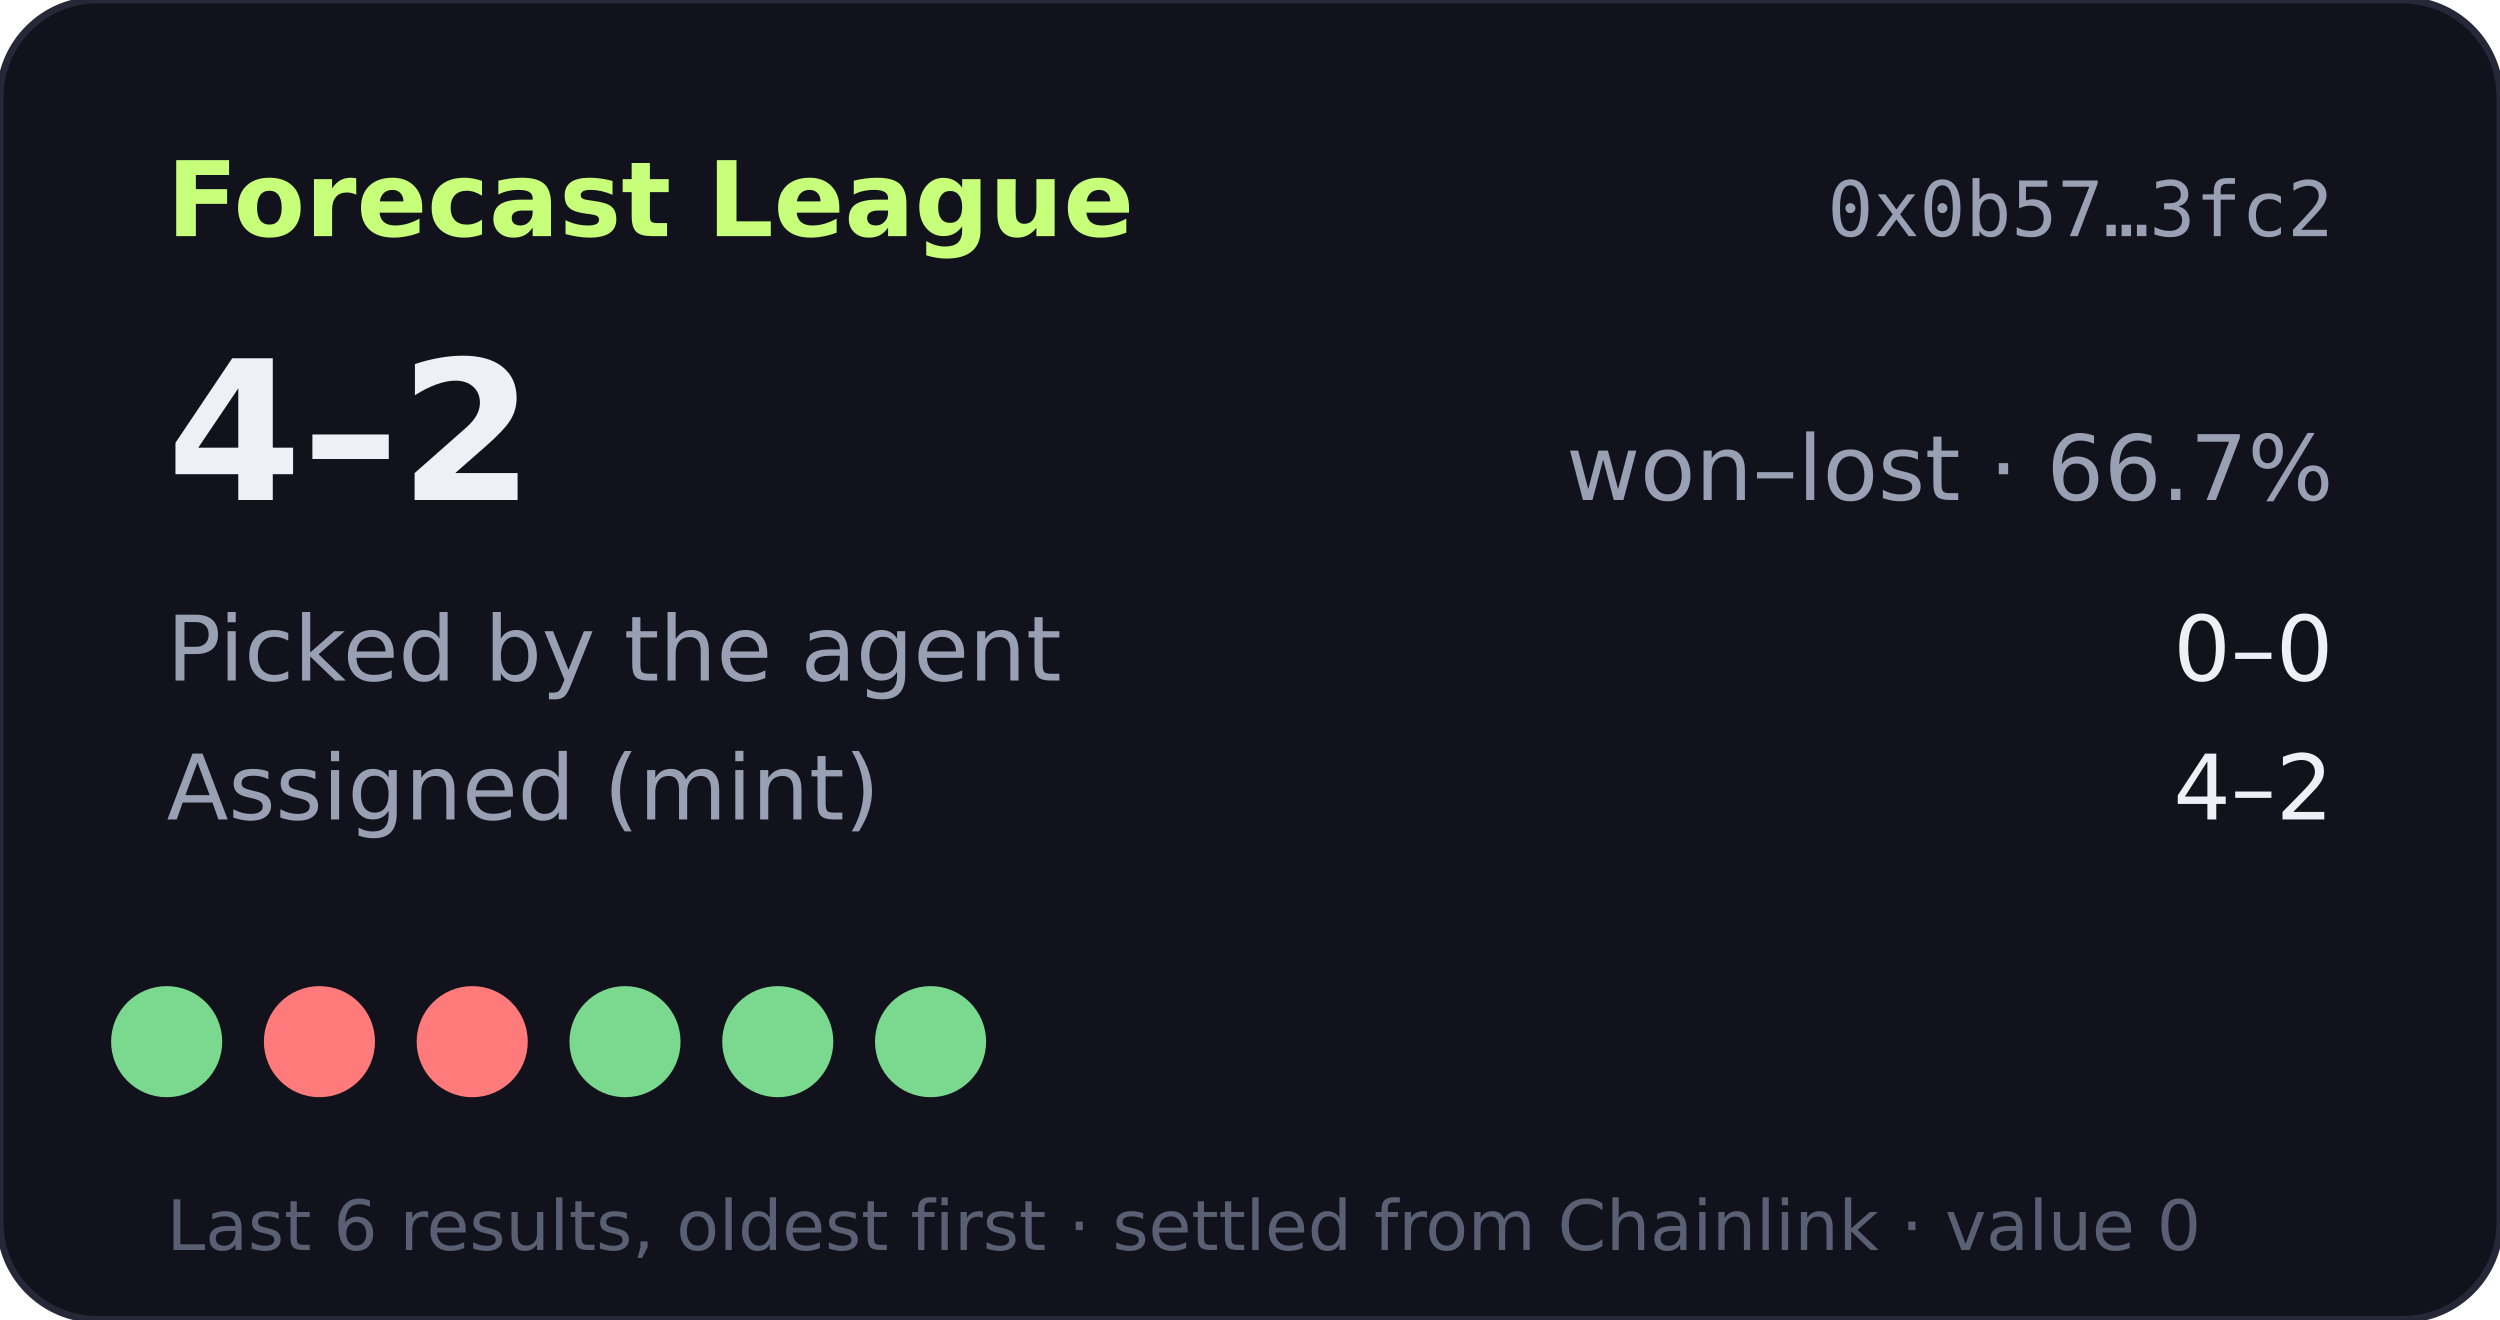
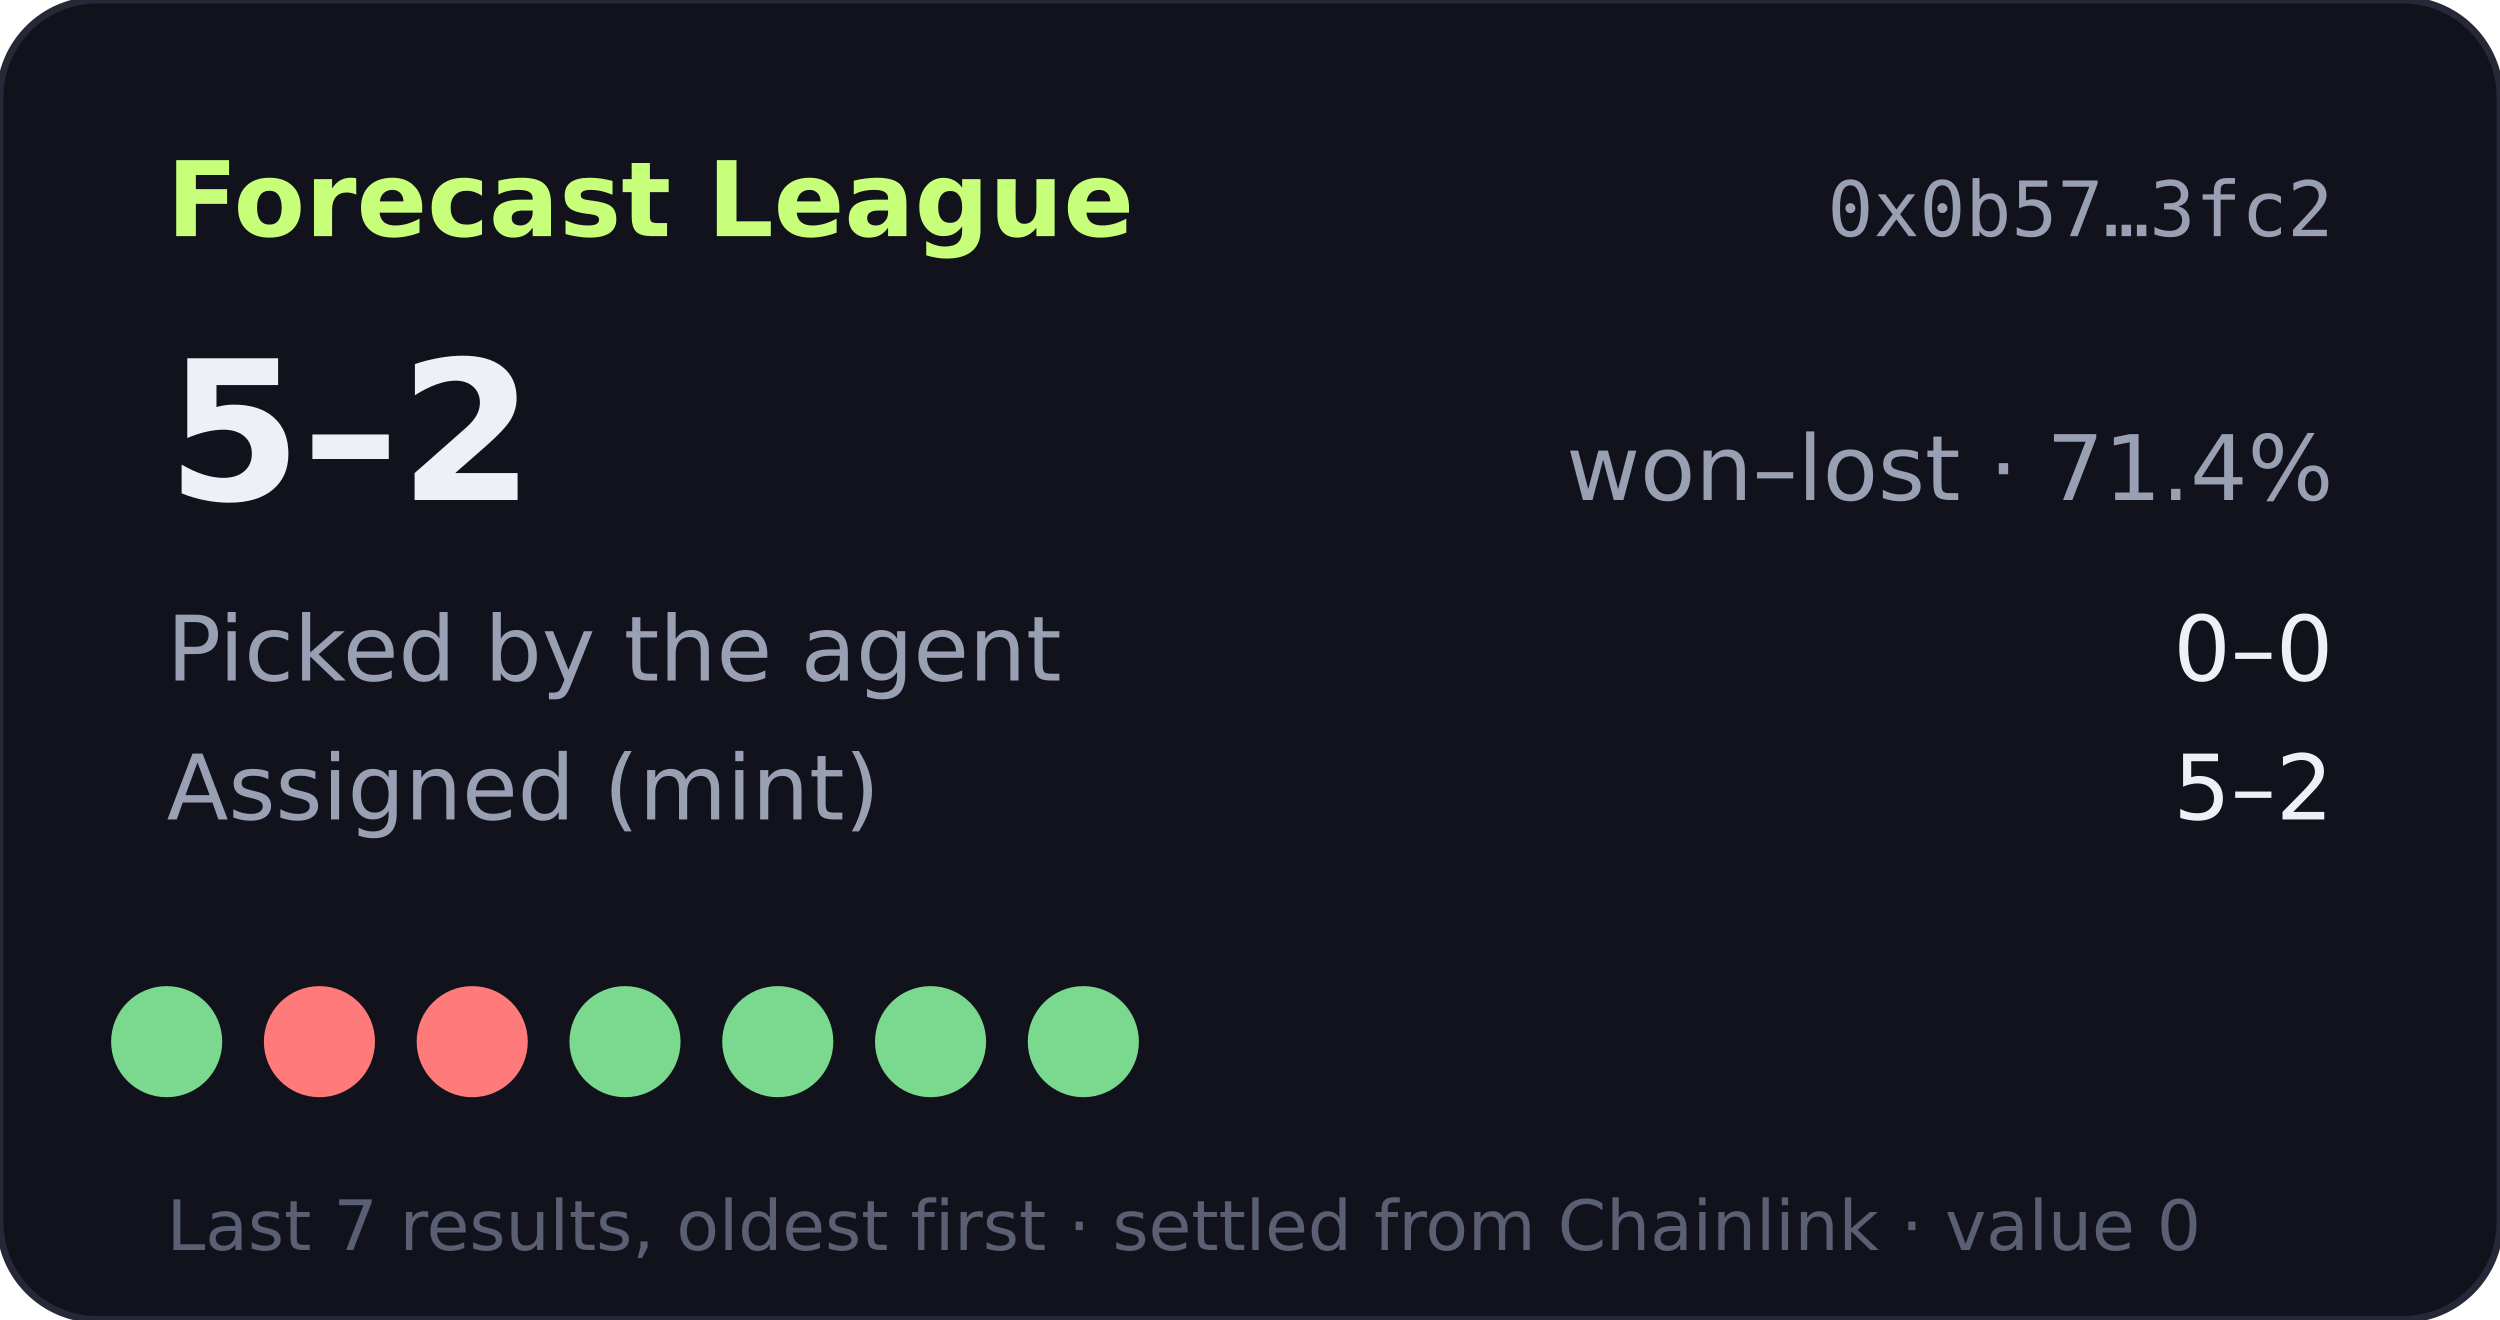
- <svg xmlns="http://www.w3.org/2000/svg" width="360" height="190" viewBox="0 0 360 190" role="img" aria-label="Forecast League record 4-2">
+ <svg xmlns="http://www.w3.org/2000/svg" width="360" height="190" viewBox="0 0 360 190" role="img" aria-label="Forecast League record 5-2">
  <rect width="360" height="190" rx="14" fill="#11121b" stroke="#262838" />
  <text x="24" y="34" fill="#c8ff7a" font-size="15" font-weight="700" font-family="Verdana,DejaVu Sans,sans-serif">Forecast League</text>
  <text x="336" y="34" fill="#9aa0b4" font-size="11" text-anchor="end" font-family="monospace">0x0b57…3fc2</text>
  <g font-family="Verdana,DejaVu Sans,sans-serif">
-     <text x="24" y="72" fill="#eef0f6" font-size="28" font-weight="700">4–2</text>
-     <text x="336" y="72" fill="#9aa0b4" font-size="13" text-anchor="end">won–lost · 66.7%</text>
+     <text x="24" y="72" fill="#eef0f6" font-size="28" font-weight="700">5–2</text>
+     <text x="336" y="72" fill="#9aa0b4" font-size="13" text-anchor="end">won–lost · 71.4%</text>
    <text x="24" y="98" fill="#9aa0b4" font-size="13">Picked by the agent</text>
    <text x="336" y="98" fill="#eef0f6" font-size="13" text-anchor="end">0–0</text>
    <text x="24" y="118" fill="#9aa0b4" font-size="13">Assigned (mint)</text>
-     <text x="336" y="118" fill="#eef0f6" font-size="13" text-anchor="end">4–2</text>
+     <text x="336" y="118" fill="#eef0f6" font-size="13" text-anchor="end">5–2</text>
    <circle cx="24" cy="150" r="8" fill="#7bd88f" />
    <circle cx="46" cy="150" r="8" fill="#ff7a7a" />
    <circle cx="68" cy="150" r="8" fill="#ff7a7a" />
    <circle cx="90" cy="150" r="8" fill="#7bd88f" />
    <circle cx="112" cy="150" r="8" fill="#7bd88f" />
    <circle cx="134" cy="150" r="8" fill="#7bd88f" />
-     <text x="24" y="180" fill="#5a5f73" font-size="10">Last 6 results, oldest first · settled from Chainlink · value 0</text>
+     <circle cx="156" cy="150" r="8" fill="#7bd88f" />
+     <text x="24" y="180" fill="#5a5f73" font-size="10">Last 7 results, oldest first · settled from Chainlink · value 0</text>
  </g>
</svg>
